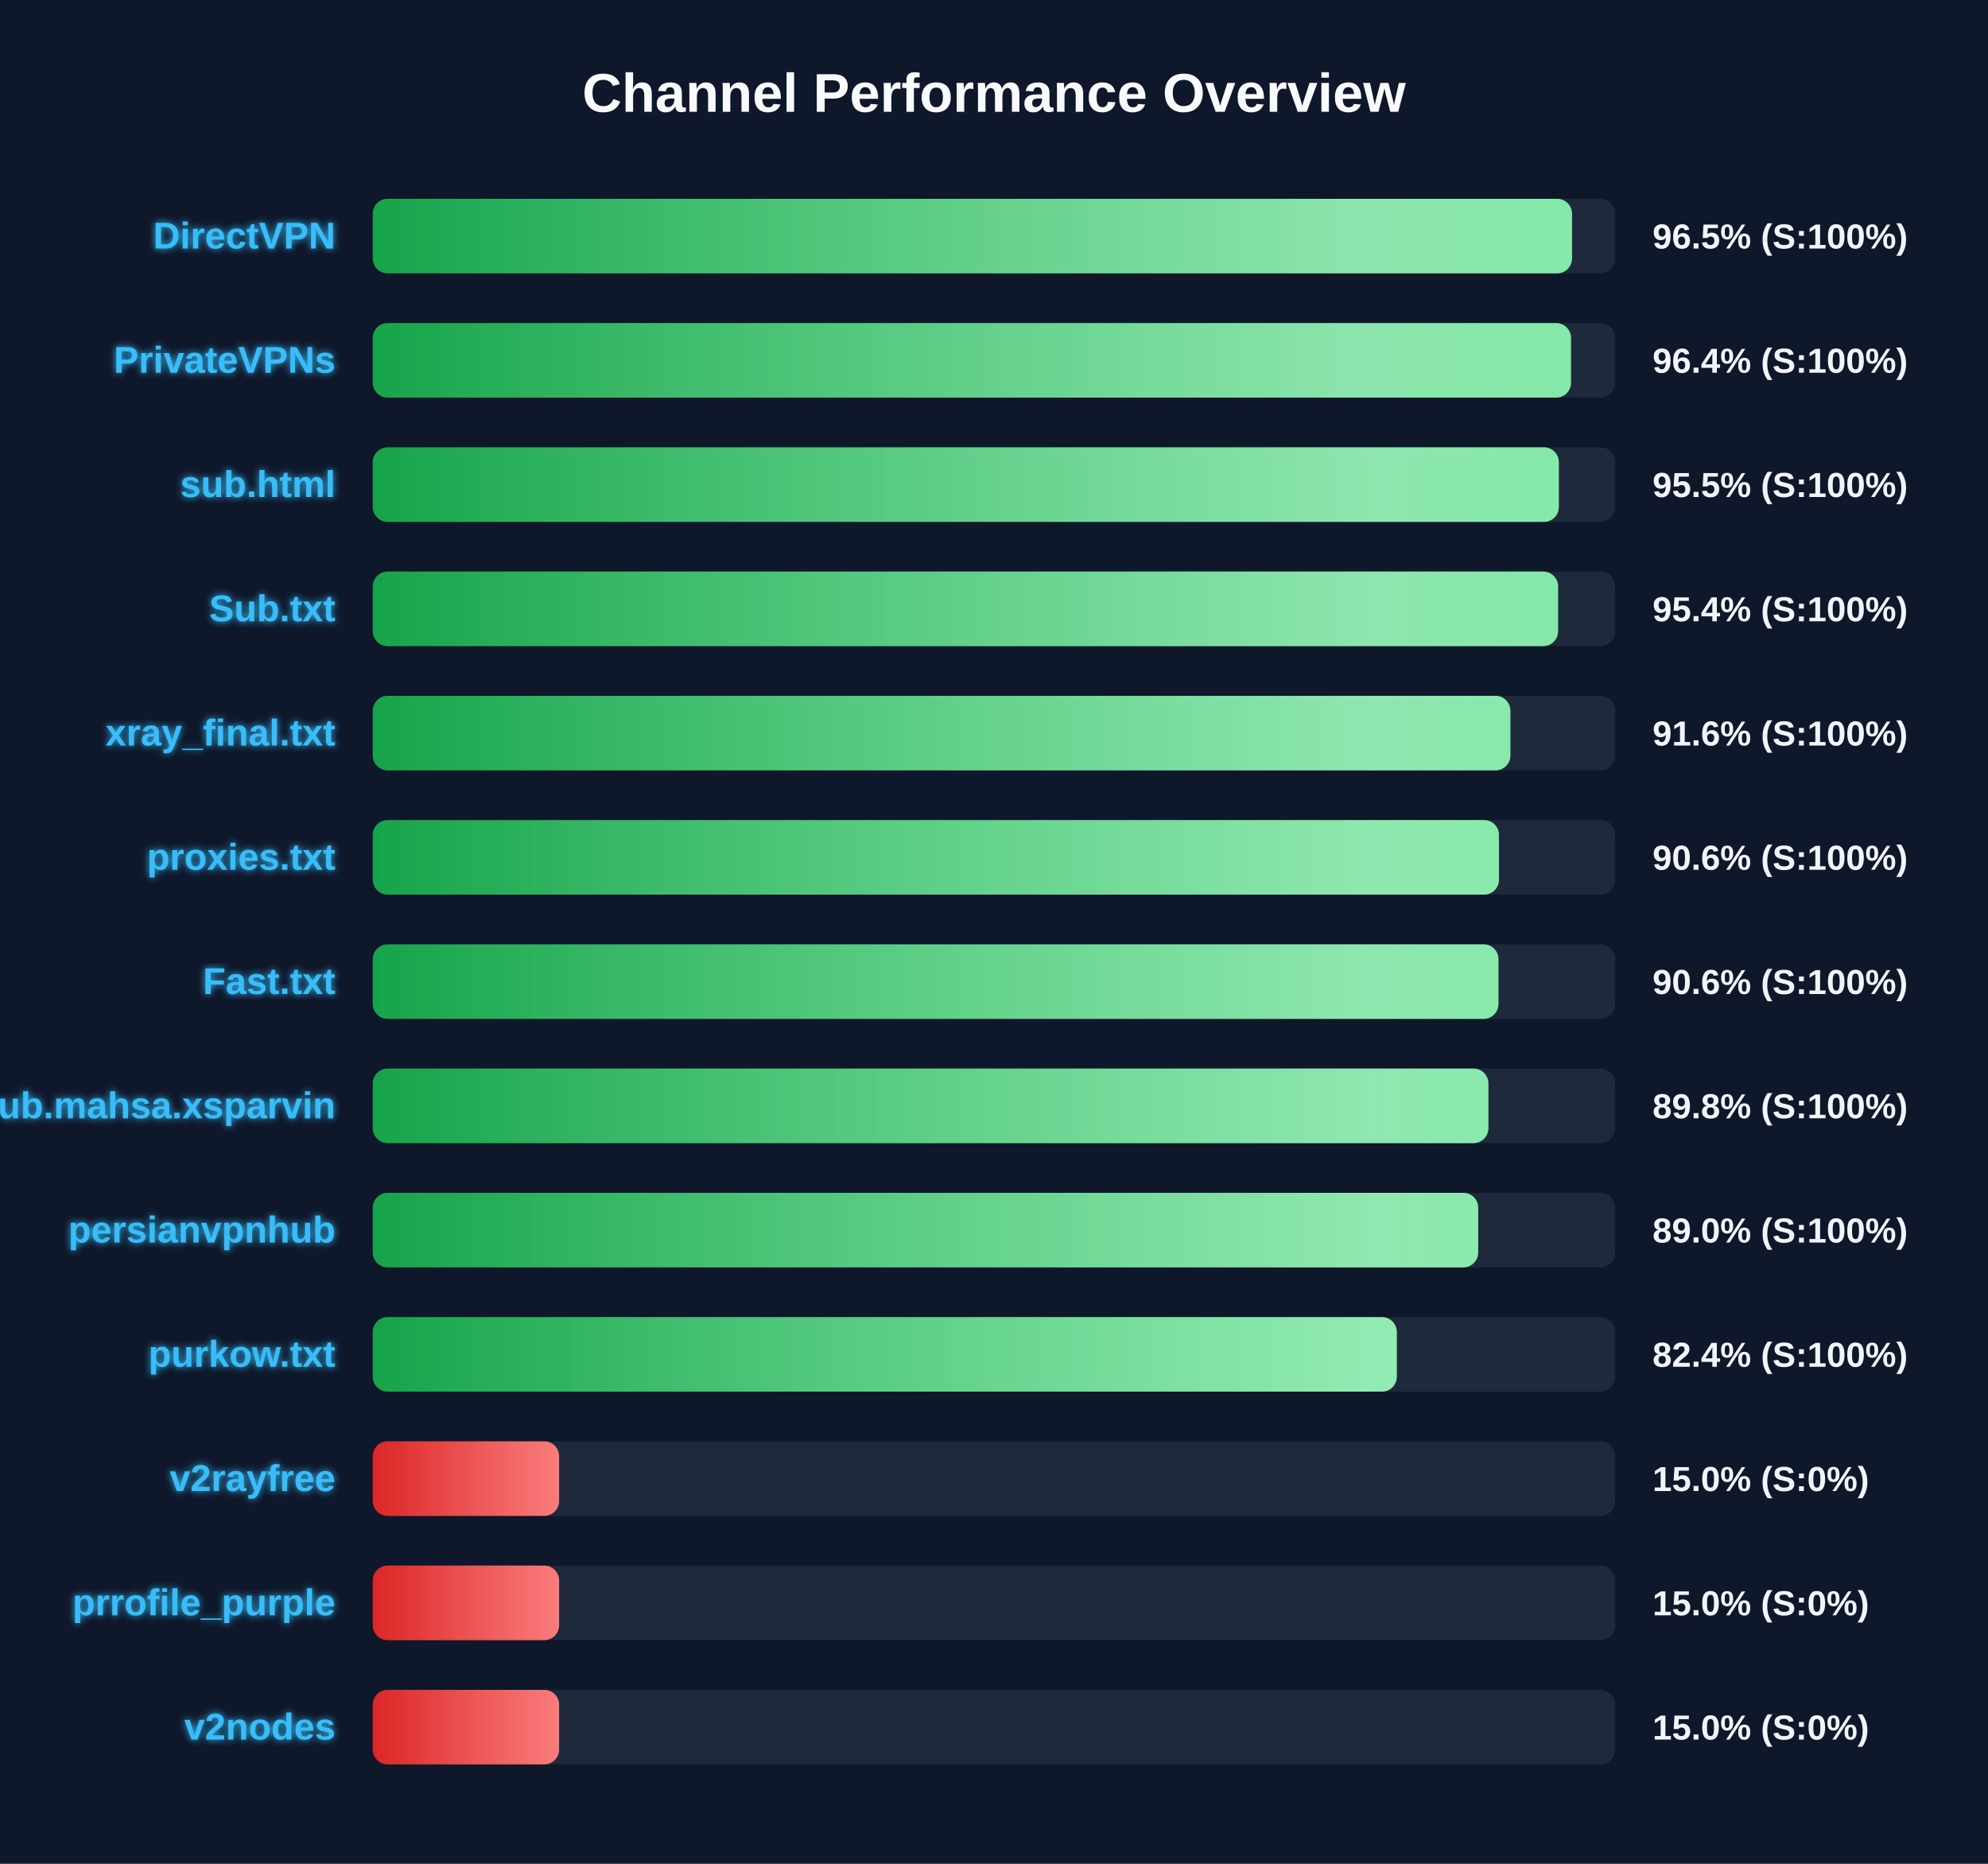
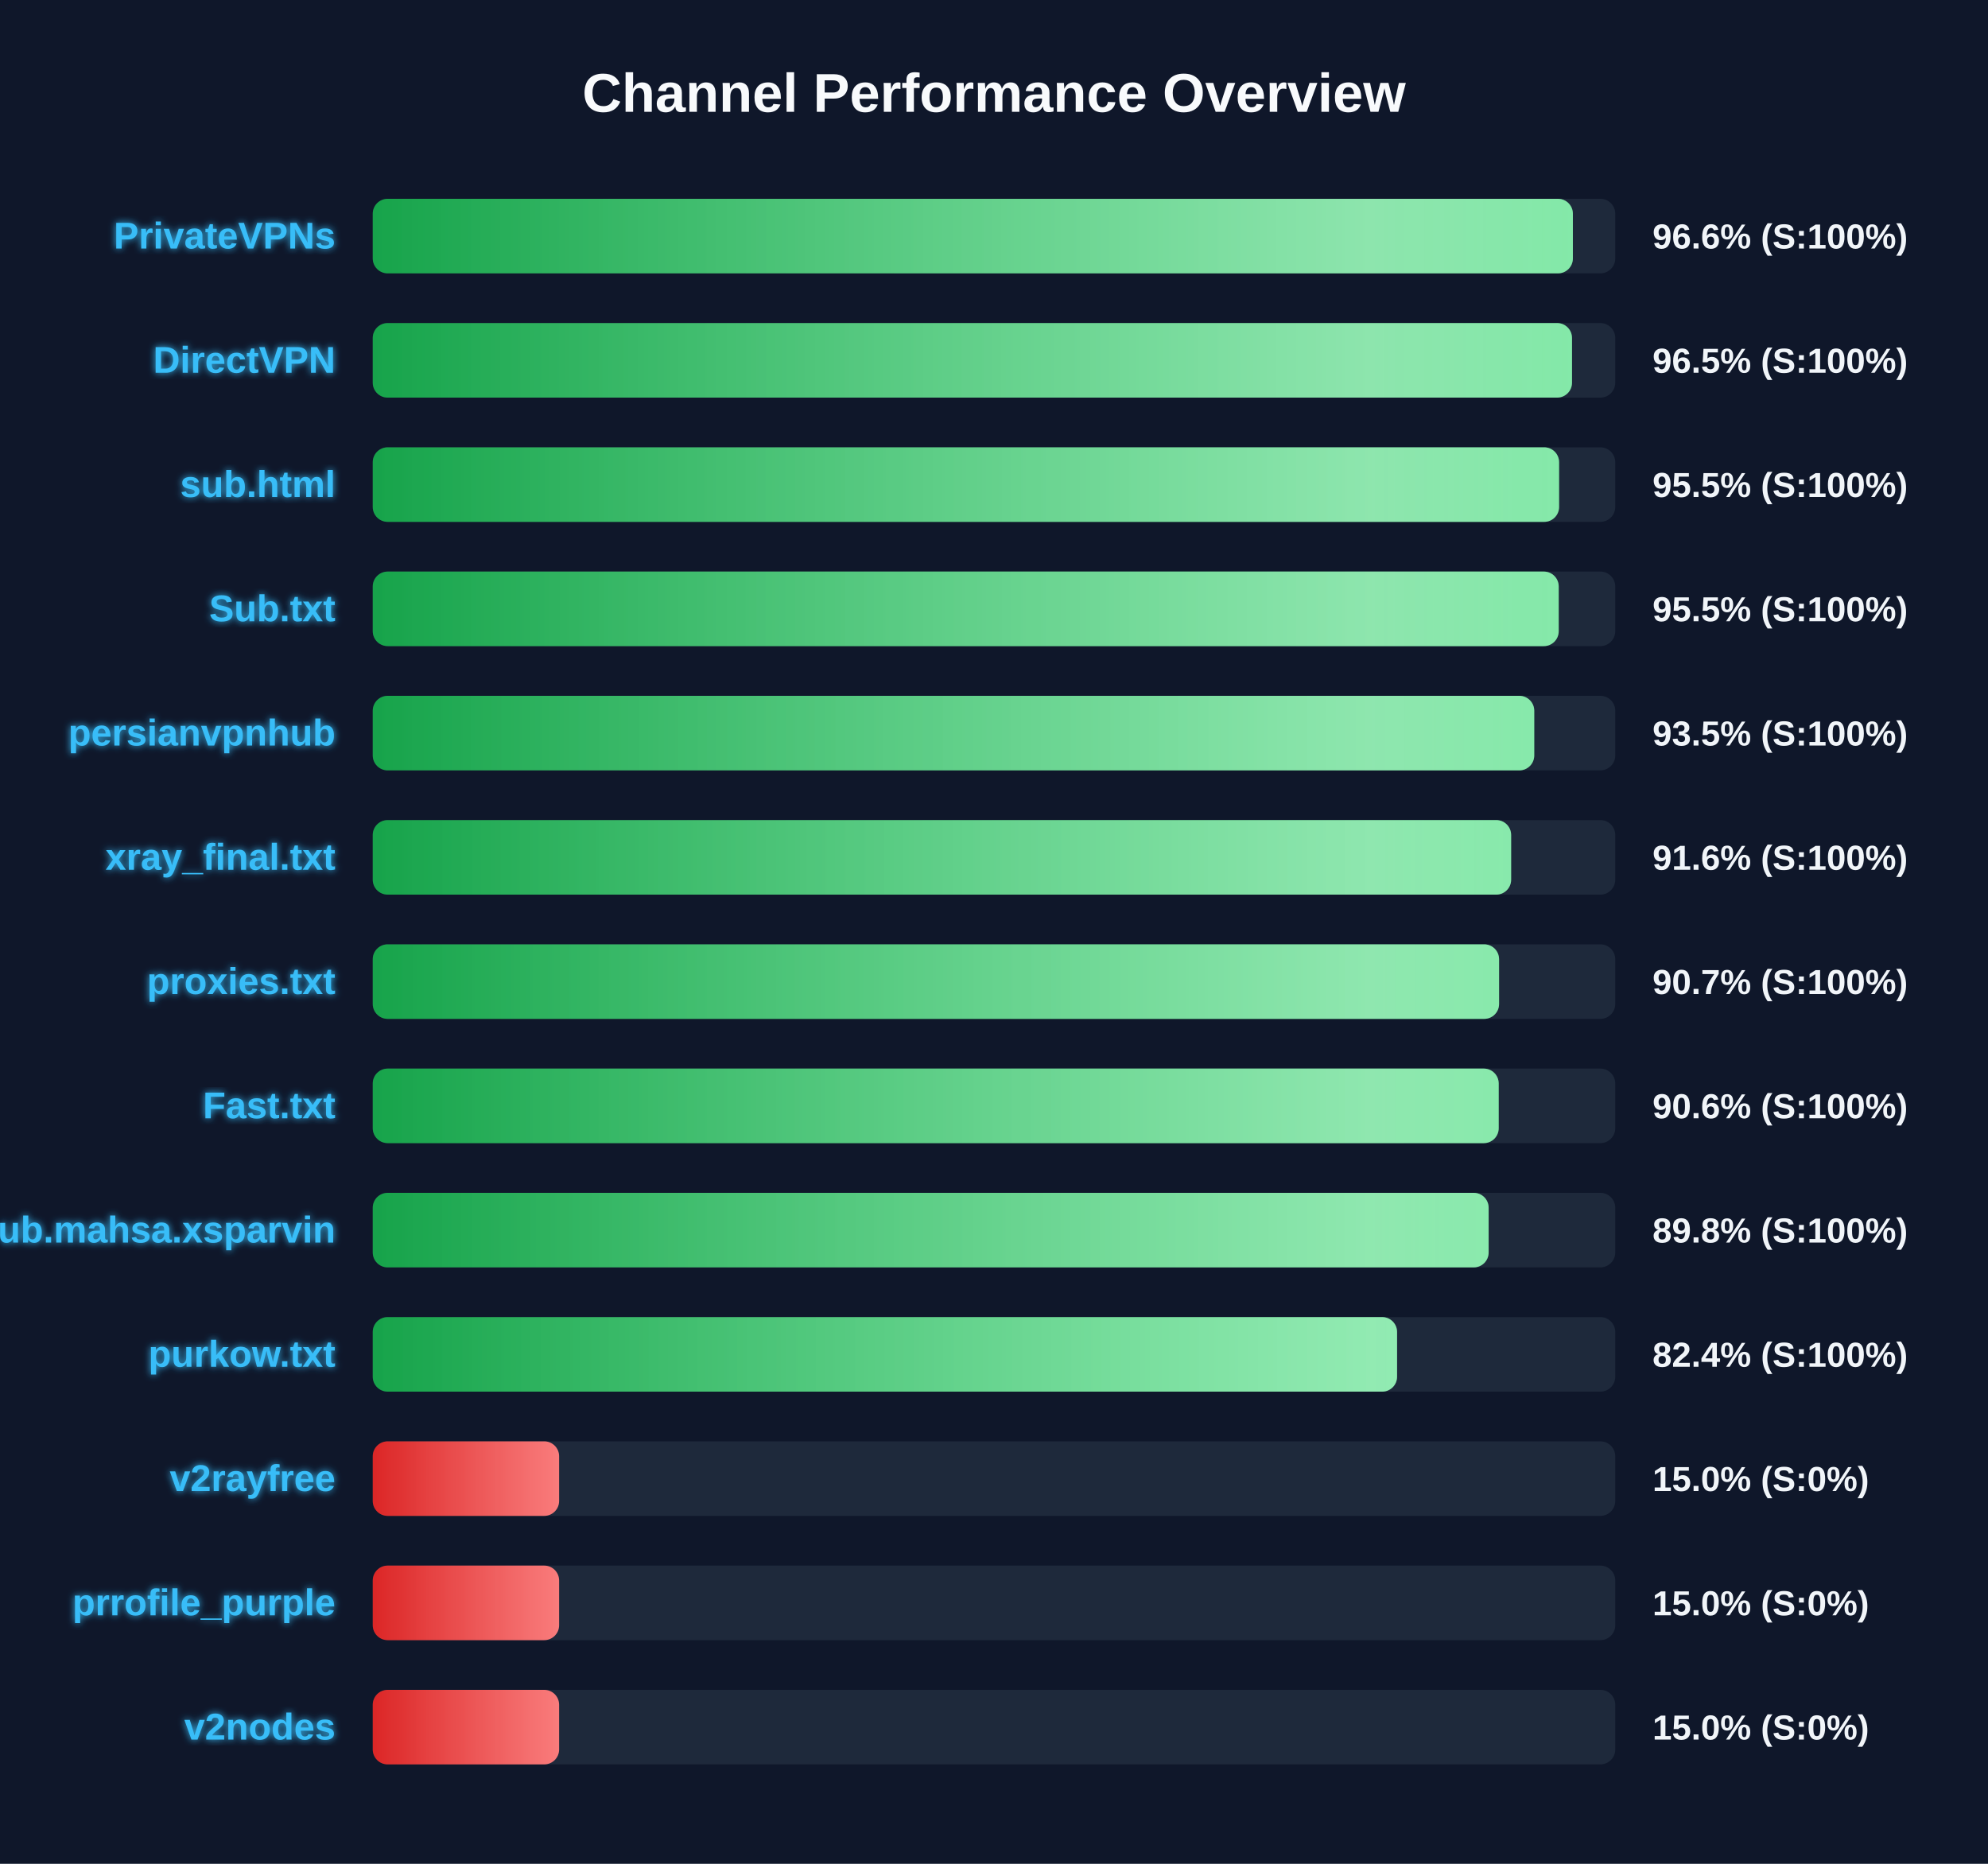
<svg xmlns="http://www.w3.org/2000/svg" width="800" height="750" version="1.1">
  <defs>
    <linearGradient id="grad-green" x1="0%" y1="0%" x2="100%" y2="0%">
      <stop offset="0%" stop-color="#16a34a" />
      <stop offset="100%" stop-color="#4ade80" />
    </linearGradient>
    <linearGradient id="grad-yellow" x1="0%" y1="0%" x2="100%" y2="0%">
      <stop offset="0%" stop-color="#ca8a04" />
      <stop offset="100%" stop-color="#fde047" />
    </linearGradient>
    <linearGradient id="grad-red" x1="0%" y1="0%" x2="100%" y2="0%">
      <stop offset="0%" stop-color="#dc2626" />
      <stop offset="100%" stop-color="#f87171" />
    </linearGradient>
    <linearGradient id="shimmer" x1="0%" y1="0%" x2="100%" y2="0%">
      <stop offset="0%" stop-color="rgba(255,255,255,0)" />
      <stop offset="50%" stop-color="rgba(255,255,255,0.4)" />
      <stop offset="100%" stop-color="rgba(255,255,255,0)" />
    </linearGradient>
    <filter id="glow" x="-20%" y="-20%" width="140%" height="140%">
      <feGaussianBlur stdDeviation="1.5" result="blur" />
      <feComposite in="SourceGraphic" in2="blur" operator="over" />
    </filter>
  </defs>
  <style>
        .bg-rect { fill: #0f172a; }
        .title { font: bold 22px 'Segoe UI', Arial, sans-serif; fill: #f8fafc; }
        .row { font: bold 15px 'Segoe UI', Arial, sans-serif; fill: #38bdf8; filter: url(#glow); }
        .score { font: bold 14px 'Segoe UI', Arial, sans-serif; fill: #f1f5f9; }
        @keyframes shimmer-anim {
            0% { transform: translateX(-100%); }
            100% { transform: translateX(200%); }
        }
        .shimmer-rect {
            animation: shimmer-anim 2.5s infinite linear;
        }
    </style>
  <rect width="100%" height="100%" class="bg-rect" />
  <text x="400" y="45" text-anchor="middle" class="title">Channel Performance Overview</text>
  <rect x="150" y="80" width="500" height="30" fill="#1e293b" rx="6" />
  <clipPath id="clip-0">
-     <rect x="150" y="80" width="482.6" height="30" rx="6" />
+     <rect x="150" y="80" width="482.95" height="30" rx="6" />
  </clipPath>
-   <rect x="150" y="80" width="482.6" height="30" fill="url(#grad-green)" rx="6" />
+   <rect x="150" y="80" width="482.95" height="30" fill="url(#grad-green)" rx="6" />
  <g clip-path="url(#clip-0)">
    <rect x="150" y="80" width="100%" height="30" fill="url(#shimmer)" class="shimmer-rect" />
  </g>
-   <text x="135" y="100" text-anchor="end" class="row">DirectVPN</text>
-   <text x="665" y="100" text-anchor="start" class="score">96.5% (S:100%)</text>
+   <text x="135" y="100" text-anchor="end" class="row">PrivateVPNs</text>
+   <text x="665" y="100" text-anchor="start" class="score">96.6% (S:100%)</text>
  <rect x="150" y="130" width="500" height="30" fill="#1e293b" rx="6" />
  <clipPath id="clip-1">
-     <rect x="150" y="130" width="482.2" height="30" rx="6" />
+     <rect x="150" y="130" width="482.6" height="30" rx="6" />
  </clipPath>
-   <rect x="150" y="130" width="482.2" height="30" fill="url(#grad-green)" rx="6" />
+   <rect x="150" y="130" width="482.6" height="30" fill="url(#grad-green)" rx="6" />
  <g clip-path="url(#clip-1)">
    <rect x="150" y="130" width="100%" height="30" fill="url(#shimmer)" class="shimmer-rect" />
  </g>
-   <text x="135" y="150" text-anchor="end" class="row">PrivateVPNs</text>
-   <text x="665" y="150" text-anchor="start" class="score">96.4% (S:100%)</text>
+   <text x="135" y="150" text-anchor="end" class="row">DirectVPN</text>
+   <text x="665" y="150" text-anchor="start" class="score">96.5% (S:100%)</text>
  <rect x="150" y="180" width="500" height="30" fill="#1e293b" rx="6" />
  <clipPath id="clip-2">
-     <rect x="150" y="180" width="477.3" height="30" rx="6" />
+     <rect x="150" y="180" width="477.4" height="30" rx="6" />
  </clipPath>
-   <rect x="150" y="180" width="477.3" height="30" fill="url(#grad-green)" rx="6" />
+   <rect x="150" y="180" width="477.4" height="30" fill="url(#grad-green)" rx="6" />
  <g clip-path="url(#clip-2)">
    <rect x="150" y="180" width="100%" height="30" fill="url(#shimmer)" class="shimmer-rect" />
  </g>
  <text x="135" y="200" text-anchor="end" class="row">sub.html</text>
  <text x="665" y="200" text-anchor="start" class="score">95.5% (S:100%)</text>
  <rect x="150" y="230" width="500" height="30" fill="#1e293b" rx="6" />
  <clipPath id="clip-3">
-     <rect x="150" y="230" width="477.0" height="30" rx="6" />
+     <rect x="150" y="230" width="477.25" height="30" rx="6" />
  </clipPath>
-   <rect x="150" y="230" width="477.0" height="30" fill="url(#grad-green)" rx="6" />
+   <rect x="150" y="230" width="477.25" height="30" fill="url(#grad-green)" rx="6" />
  <g clip-path="url(#clip-3)">
    <rect x="150" y="230" width="100%" height="30" fill="url(#shimmer)" class="shimmer-rect" />
  </g>
  <text x="135" y="250" text-anchor="end" class="row">Sub.txt</text>
-   <text x="665" y="250" text-anchor="start" class="score">95.4% (S:100%)</text>
+   <text x="665" y="250" text-anchor="start" class="score">95.5% (S:100%)</text>
  <rect x="150" y="280" width="500" height="30" fill="#1e293b" rx="6" />
  <clipPath id="clip-4">
-     <rect x="150" y="280" width="457.8" height="30" rx="6" />
+     <rect x="150" y="280" width="467.4" height="30" rx="6" />
  </clipPath>
-   <rect x="150" y="280" width="457.8" height="30" fill="url(#grad-green)" rx="6" />
+   <rect x="150" y="280" width="467.4" height="30" fill="url(#grad-green)" rx="6" />
  <g clip-path="url(#clip-4)">
    <rect x="150" y="280" width="100%" height="30" fill="url(#shimmer)" class="shimmer-rect" />
  </g>
-   <text x="135" y="300" text-anchor="end" class="row">xray_final.txt</text>
-   <text x="665" y="300" text-anchor="start" class="score">91.6% (S:100%)</text>
+   <text x="135" y="300" text-anchor="end" class="row">persianvpnhub</text>
+   <text x="665" y="300" text-anchor="start" class="score">93.5% (S:100%)</text>
  <rect x="150" y="330" width="500" height="30" fill="#1e293b" rx="6" />
  <clipPath id="clip-5">
-     <rect x="150" y="330" width="453.2" height="30" rx="6" />
+     <rect x="150" y="330" width="458.1" height="30" rx="6" />
  </clipPath>
-   <rect x="150" y="330" width="453.2" height="30" fill="url(#grad-green)" rx="6" />
+   <rect x="150" y="330" width="458.1" height="30" fill="url(#grad-green)" rx="6" />
  <g clip-path="url(#clip-5)">
    <rect x="150" y="330" width="100%" height="30" fill="url(#shimmer)" class="shimmer-rect" />
  </g>
-   <text x="135" y="350" text-anchor="end" class="row">proxies.txt</text>
-   <text x="665" y="350" text-anchor="start" class="score">90.6% (S:100%)</text>
+   <text x="135" y="350" text-anchor="end" class="row">xray_final.txt</text>
+   <text x="665" y="350" text-anchor="start" class="score">91.6% (S:100%)</text>
  <rect x="150" y="380" width="500" height="30" fill="#1e293b" rx="6" />
  <clipPath id="clip-6">
-     <rect x="150" y="380" width="453.0" height="30" rx="6" />
+     <rect x="150" y="380" width="453.25" height="30" rx="6" />
  </clipPath>
-   <rect x="150" y="380" width="453.0" height="30" fill="url(#grad-green)" rx="6" />
+   <rect x="150" y="380" width="453.25" height="30" fill="url(#grad-green)" rx="6" />
  <g clip-path="url(#clip-6)">
    <rect x="150" y="380" width="100%" height="30" fill="url(#shimmer)" class="shimmer-rect" />
  </g>
-   <text x="135" y="400" text-anchor="end" class="row">Fast.txt</text>
-   <text x="665" y="400" text-anchor="start" class="score">90.6% (S:100%)</text>
+   <text x="135" y="400" text-anchor="end" class="row">proxies.txt</text>
+   <text x="665" y="400" text-anchor="start" class="score">90.7% (S:100%)</text>
  <rect x="150" y="430" width="500" height="30" fill="#1e293b" rx="6" />
  <clipPath id="clip-7">
-     <rect x="150" y="430" width="448.95" height="30" rx="6" />
+     <rect x="150" y="430" width="453.1" height="30" rx="6" />
  </clipPath>
-   <rect x="150" y="430" width="448.95" height="30" fill="url(#grad-green)" rx="6" />
+   <rect x="150" y="430" width="453.1" height="30" fill="url(#grad-green)" rx="6" />
  <g clip-path="url(#clip-7)">
    <rect x="150" y="430" width="100%" height="30" fill="url(#shimmer)" class="shimmer-rect" />
  </g>
-   <text x="135" y="450" text-anchor="end" class="row">Sub.mahsa.xsparvin</text>
-   <text x="665" y="450" text-anchor="start" class="score">89.8% (S:100%)</text>
+   <text x="135" y="450" text-anchor="end" class="row">Fast.txt</text>
+   <text x="665" y="450" text-anchor="start" class="score">90.6% (S:100%)</text>
  <rect x="150" y="480" width="500" height="30" fill="#1e293b" rx="6" />
  <clipPath id="clip-8">
-     <rect x="150" y="480" width="444.85" height="30" rx="6" />
+     <rect x="150" y="480" width="449.05" height="30" rx="6" />
  </clipPath>
-   <rect x="150" y="480" width="444.85" height="30" fill="url(#grad-green)" rx="6" />
+   <rect x="150" y="480" width="449.05" height="30" fill="url(#grad-green)" rx="6" />
  <g clip-path="url(#clip-8)">
    <rect x="150" y="480" width="100%" height="30" fill="url(#shimmer)" class="shimmer-rect" />
  </g>
-   <text x="135" y="500" text-anchor="end" class="row">persianvpnhub</text>
-   <text x="665" y="500" text-anchor="start" class="score">89.0% (S:100%)</text>
+   <text x="135" y="500" text-anchor="end" class="row">Sub.mahsa.xsparvin</text>
+   <text x="665" y="500" text-anchor="start" class="score">89.8% (S:100%)</text>
  <rect x="150" y="530" width="500" height="30" fill="#1e293b" rx="6" />
  <clipPath id="clip-9">
-     <rect x="150" y="530" width="412.1" height="30" rx="6" />
+     <rect x="150" y="530" width="412.2" height="30" rx="6" />
  </clipPath>
-   <rect x="150" y="530" width="412.1" height="30" fill="url(#grad-green)" rx="6" />
+   <rect x="150" y="530" width="412.2" height="30" fill="url(#grad-green)" rx="6" />
  <g clip-path="url(#clip-9)">
    <rect x="150" y="530" width="100%" height="30" fill="url(#shimmer)" class="shimmer-rect" />
  </g>
  <text x="135" y="550" text-anchor="end" class="row">purkow.txt</text>
  <text x="665" y="550" text-anchor="start" class="score">82.4% (S:100%)</text>
  <rect x="150" y="580" width="500" height="30" fill="#1e293b" rx="6" />
  <clipPath id="clip-10">
    <rect x="150" y="580" width="75.0" height="30" rx="6" />
  </clipPath>
  <rect x="150" y="580" width="75.0" height="30" fill="url(#grad-red)" rx="6" />
  <g clip-path="url(#clip-10)">
    <rect x="150" y="580" width="100%" height="30" fill="url(#shimmer)" class="shimmer-rect" />
  </g>
  <text x="135" y="600" text-anchor="end" class="row">v2rayfree</text>
  <text x="665" y="600" text-anchor="start" class="score">15.0% (S:0%)</text>
  <rect x="150" y="630" width="500" height="30" fill="#1e293b" rx="6" />
  <clipPath id="clip-11">
    <rect x="150" y="630" width="75.0" height="30" rx="6" />
  </clipPath>
  <rect x="150" y="630" width="75.0" height="30" fill="url(#grad-red)" rx="6" />
  <g clip-path="url(#clip-11)">
    <rect x="150" y="630" width="100%" height="30" fill="url(#shimmer)" class="shimmer-rect" />
  </g>
  <text x="135" y="650" text-anchor="end" class="row">prrofile_purple</text>
  <text x="665" y="650" text-anchor="start" class="score">15.0% (S:0%)</text>
  <rect x="150" y="680" width="500" height="30" fill="#1e293b" rx="6" />
  <clipPath id="clip-12">
    <rect x="150" y="680" width="75.0" height="30" rx="6" />
  </clipPath>
  <rect x="150" y="680" width="75.0" height="30" fill="url(#grad-red)" rx="6" />
  <g clip-path="url(#clip-12)">
    <rect x="150" y="680" width="100%" height="30" fill="url(#shimmer)" class="shimmer-rect" />
  </g>
  <text x="135" y="700" text-anchor="end" class="row">v2nodes</text>
  <text x="665" y="700" text-anchor="start" class="score">15.0% (S:0%)</text>
</svg>
